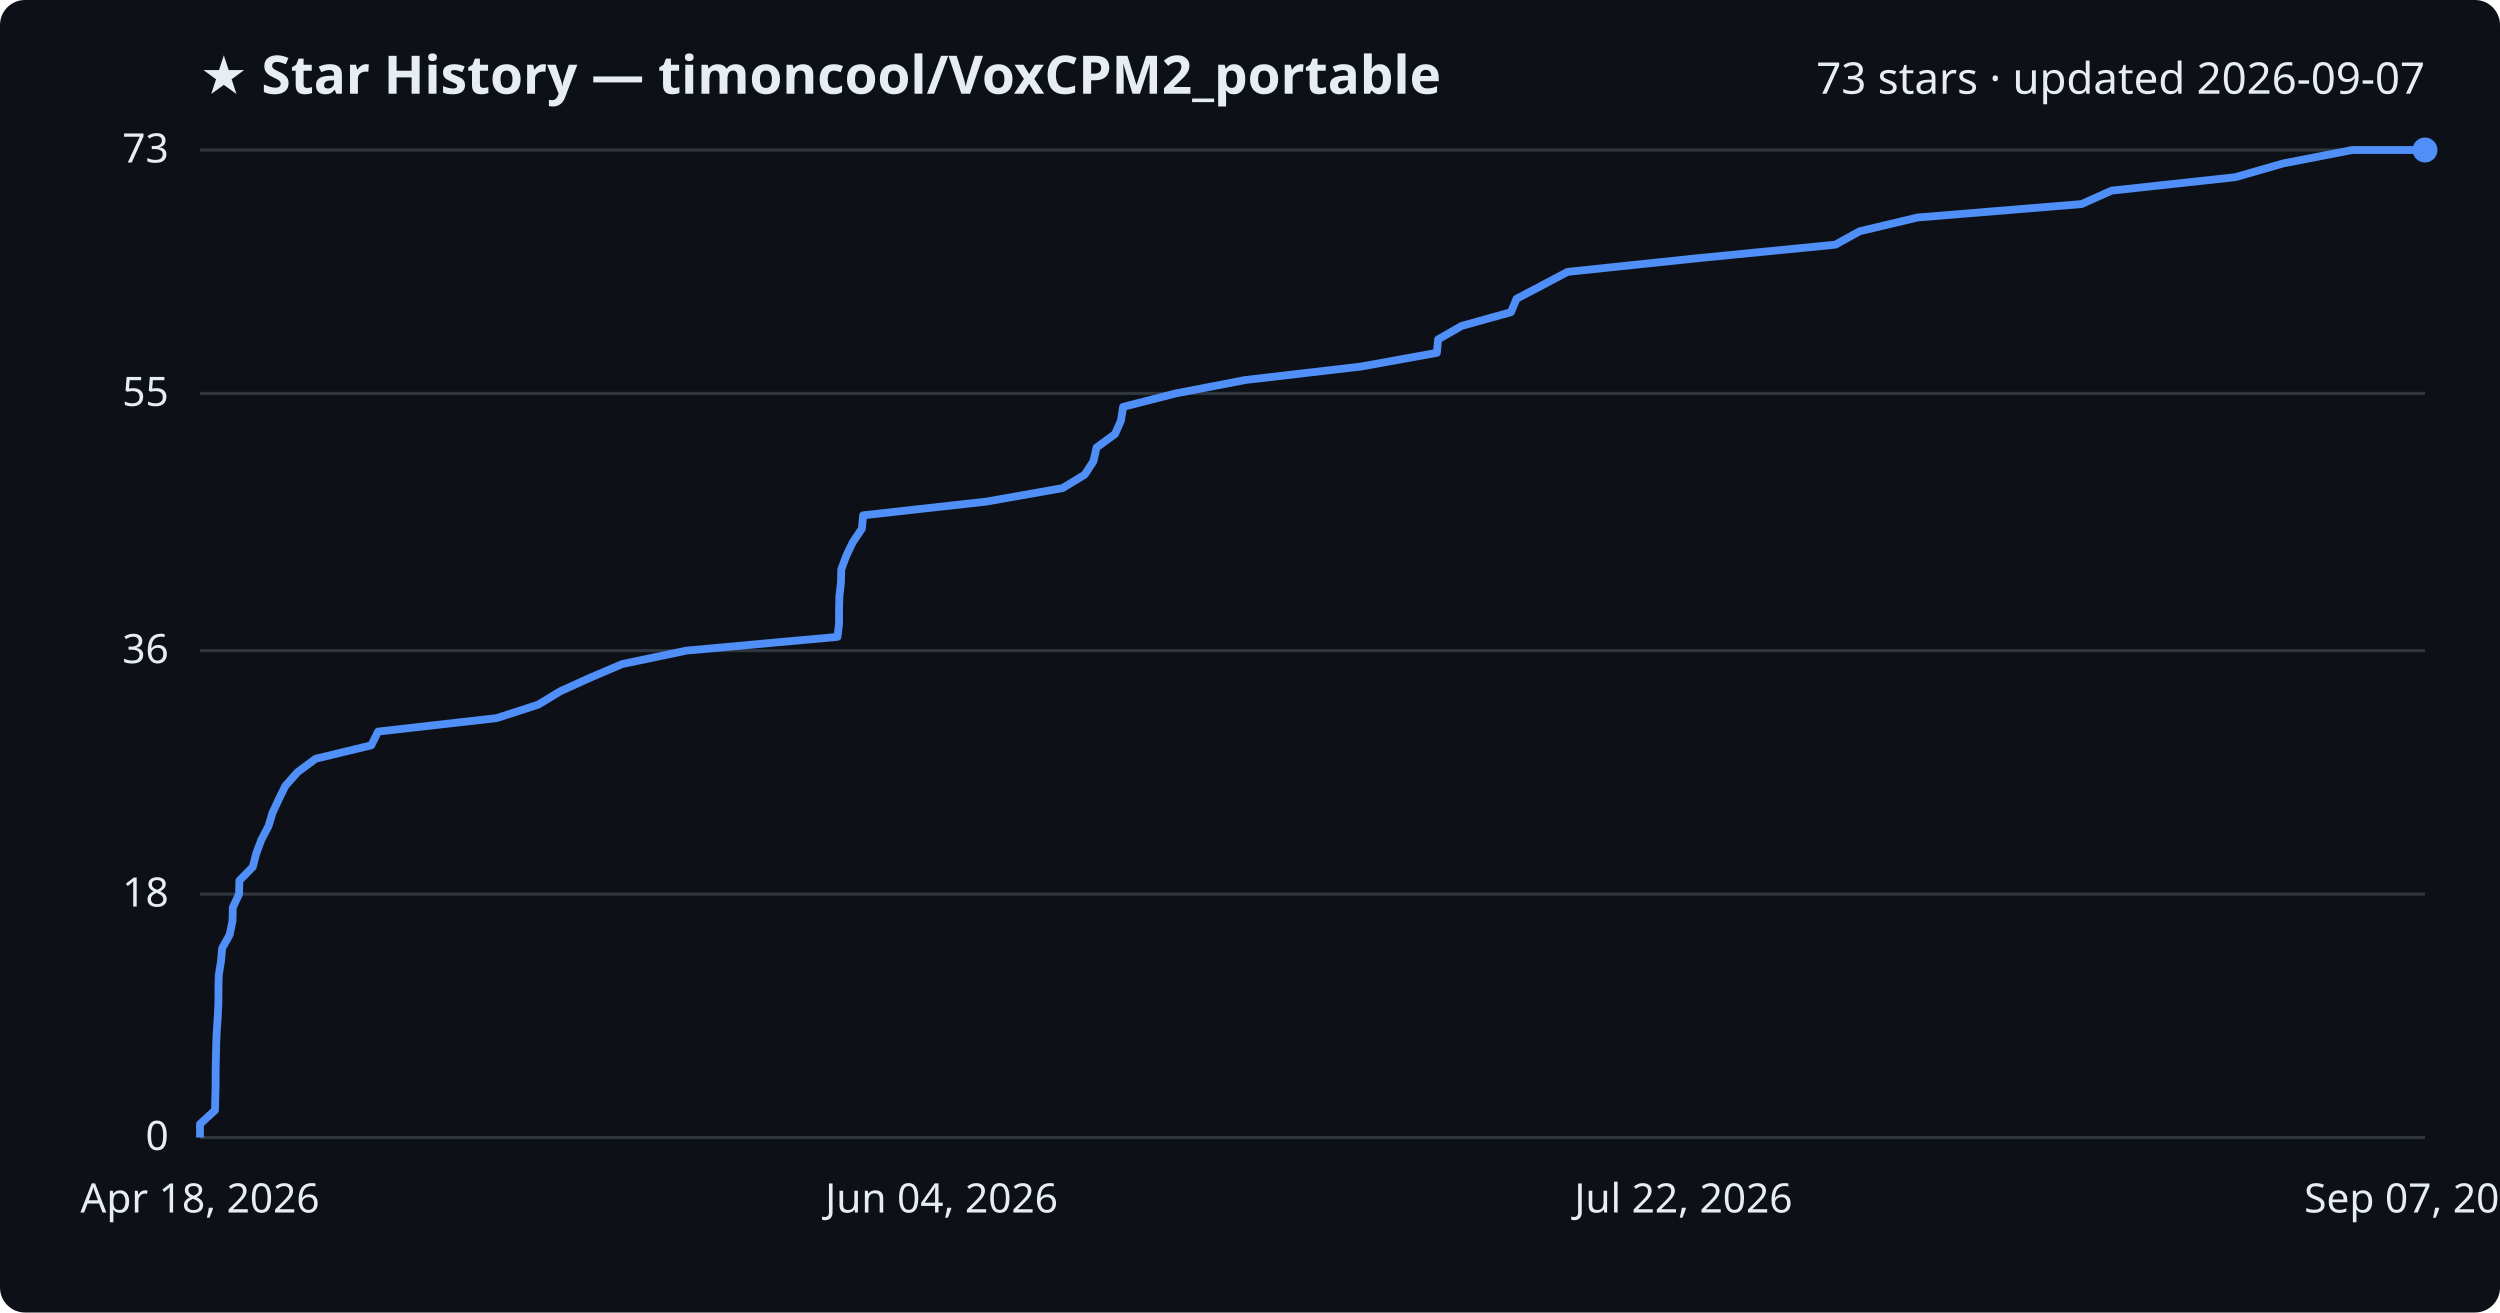
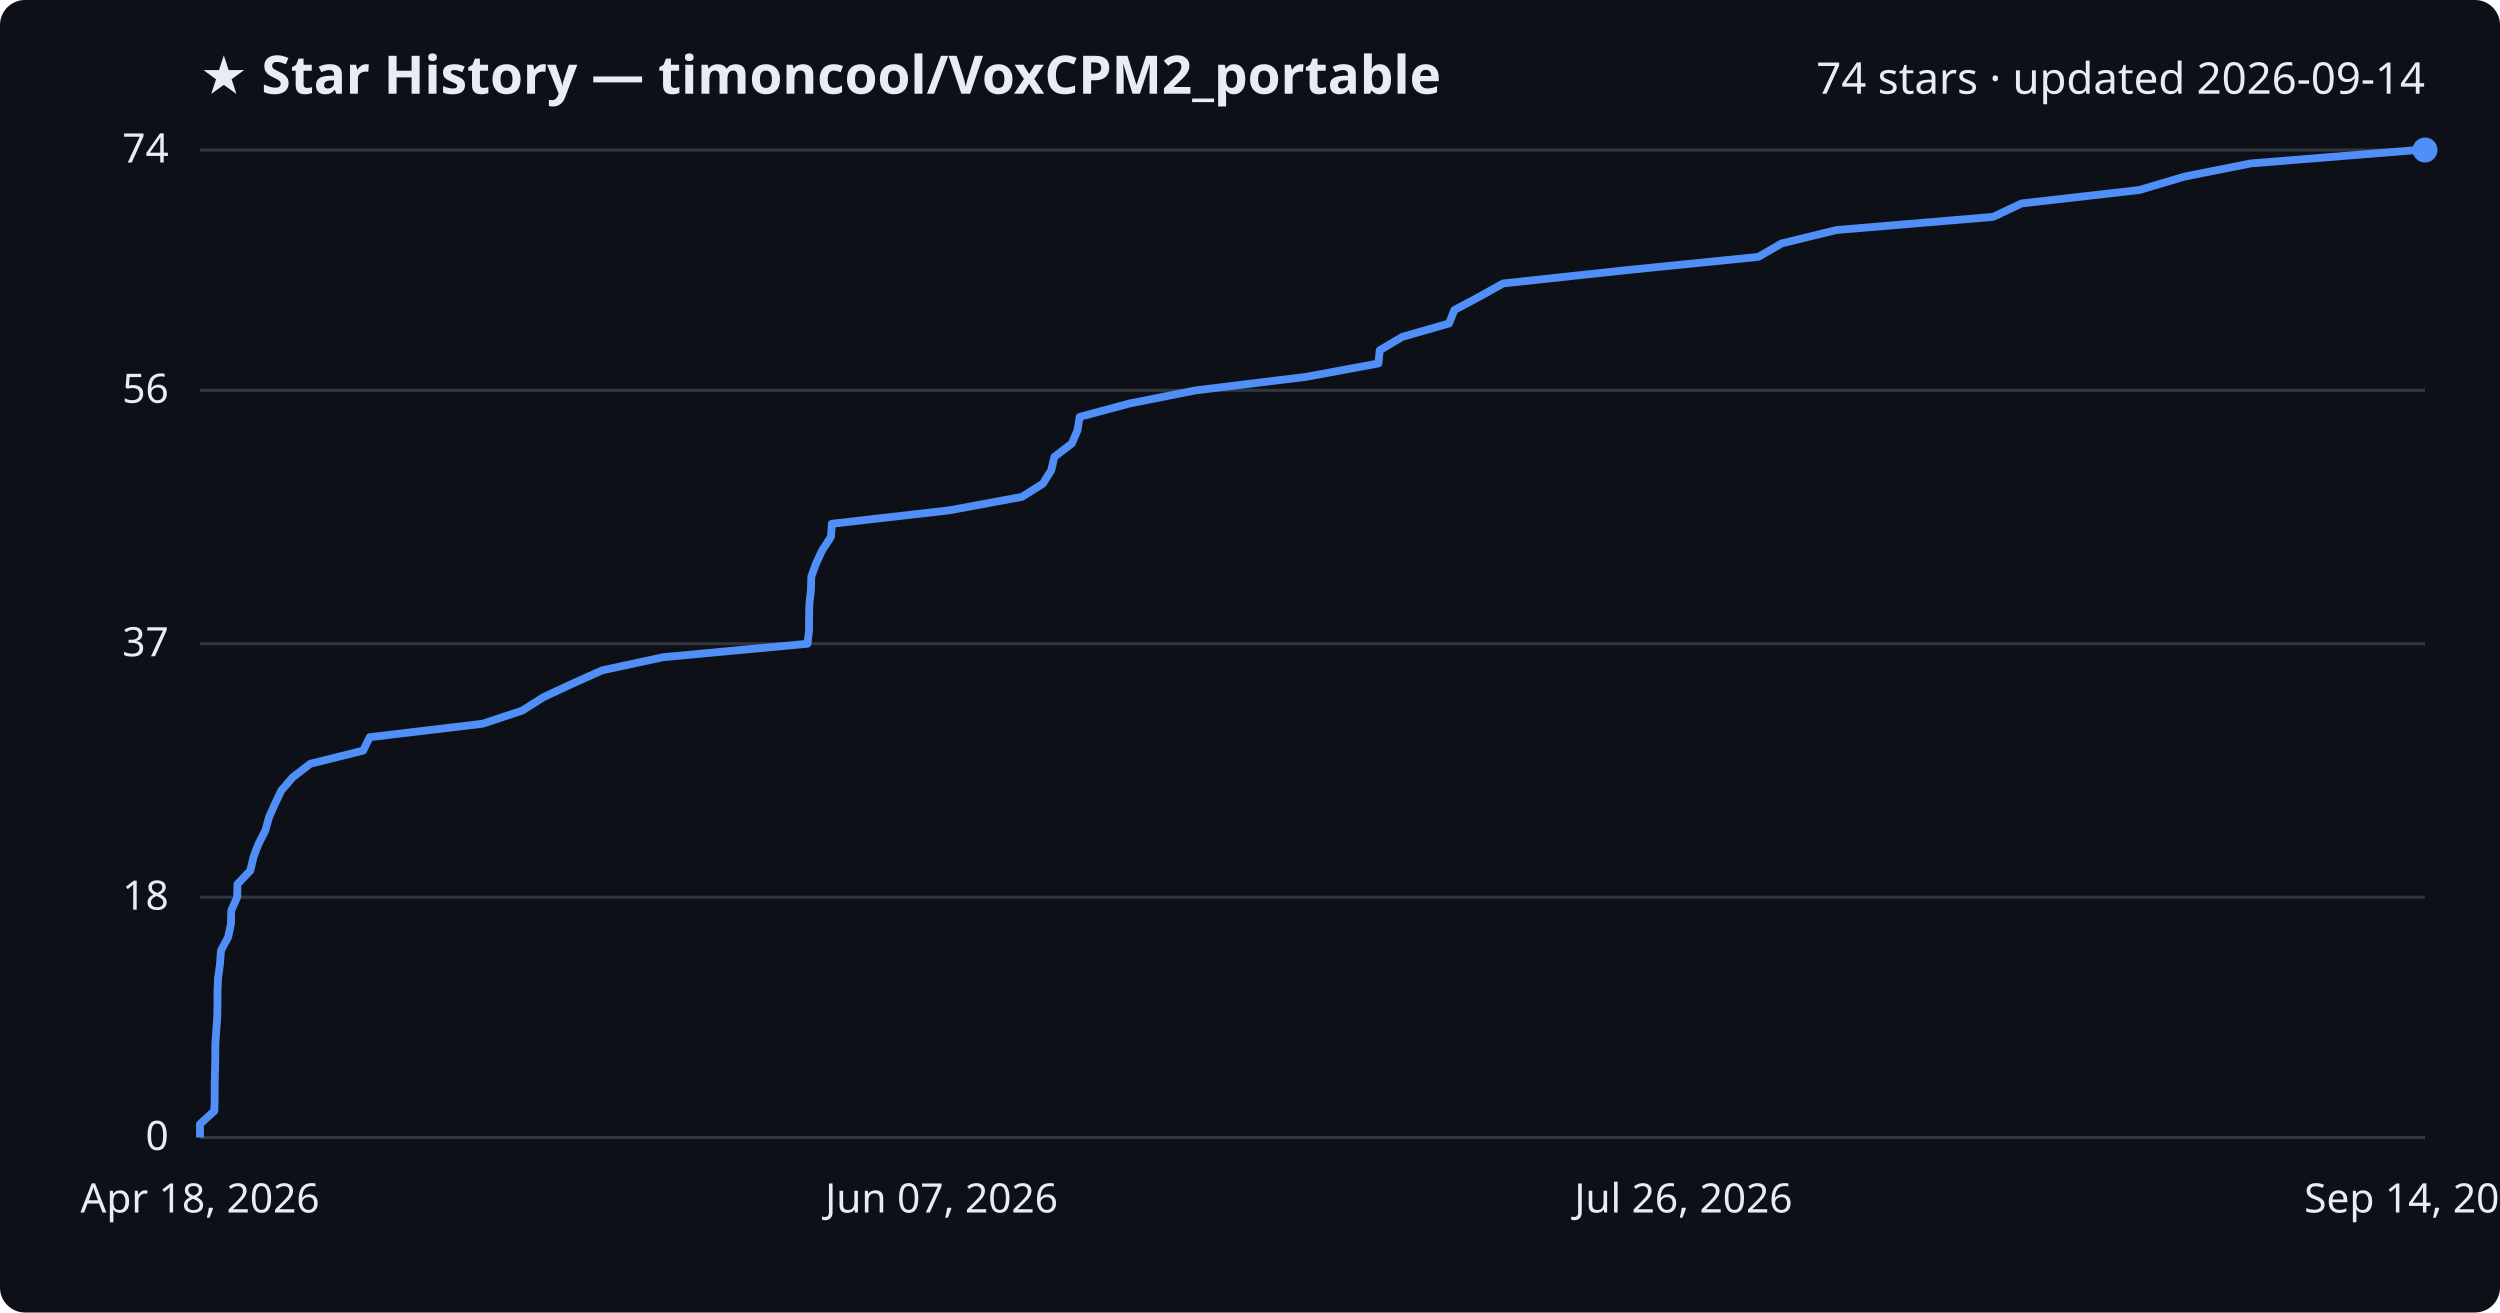
<svg xmlns="http://www.w3.org/2000/svg" viewBox="0 0 800 420" font-family="Segoe UI, sans-serif">
  <rect width="800" height="420" fill="#0d1117" rx="8" />
  <text x="64" y="30" fill="#e6edf3" font-size="17" font-weight="700">★ Star History — timoncool/VoxCPM2_portable</text>
-   <text x="776" y="30" fill="#e6edf3" font-size="14" text-anchor="end">73 stars · updated 2026-09-07</text>
+   <text x="776" y="30" fill="#e6edf3" font-size="14" text-anchor="end">74 stars · updated 2026-09-14</text>
  <line x1="64" y1="364.0" x2="776" y2="364.0" stroke="#30363d" stroke-width="1" />
  <text x="54" y="368.0" fill="#e6edf3" font-size="13" text-anchor="end">0</text>
-   <line x1="64" y1="286.1" x2="776" y2="286.1" stroke="#30363d" stroke-width="1" />
-   <text x="54" y="290.1" fill="#e6edf3" font-size="13" text-anchor="end">18</text>
-   <line x1="64" y1="208.2" x2="776" y2="208.2" stroke="#30363d" stroke-width="1" />
-   <text x="54" y="212.2" fill="#e6edf3" font-size="13" text-anchor="end">36</text>
-   <line x1="64" y1="125.9" x2="776" y2="125.9" stroke="#30363d" stroke-width="1" />
-   <text x="54" y="129.9" fill="#e6edf3" font-size="13" text-anchor="end">55</text>
+   <line x1="64" y1="287.1" x2="776" y2="287.1" stroke="#30363d" stroke-width="1" />
+   <text x="54" y="291.1" fill="#e6edf3" font-size="13" text-anchor="end">18</text>
+   <line x1="64" y1="206.0" x2="776" y2="206.0" stroke="#30363d" stroke-width="1" />
+   <text x="54" y="210.0" fill="#e6edf3" font-size="13" text-anchor="end">37</text>
+   <line x1="64" y1="124.9" x2="776" y2="124.9" stroke="#30363d" stroke-width="1" />
+   <text x="54" y="128.9" fill="#e6edf3" font-size="13" text-anchor="end">56</text>
  <line x1="64" y1="48.0" x2="776" y2="48.0" stroke="#30363d" stroke-width="1" />
-   <text x="54" y="52.0" fill="#e6edf3" font-size="13" text-anchor="end">73</text>
-   <path d="M64.0,364.0 L64.0,359.7 L68.8,355.3 L68.9,351.0 L69.0,346.7 L69.0,342.4 L69.1,338.0 L69.2,333.7 L69.4,329.4 L69.7,325.0 L69.9,320.7 L69.9,316.4 L70.0,312.1 L70.7,307.7 L71.1,303.4 L73.5,299.1 L74.4,294.7 L74.5,290.4 L76.5,286.1 L76.6,281.8 L80.9,277.4 L82.0,273.1 L83.6,268.8 L85.9,264.4 L87.2,260.1 L89.2,255.8 L91.3,251.5 L95.2,247.1 L101.0,242.8 L118.8,238.5 L121.0,234.1 L158.9,229.8 L172.2,225.5 L179.3,221.2 L189.0,216.8 L199.1,212.5 L219.6,208.2 L268.0,203.8 L268.5,199.5 L268.5,195.2 L268.6,190.8 L269.1,186.5 L269.2,182.2 L270.8,177.9 L272.9,173.5 L275.8,169.2 L276.2,164.9 L315.7,160.5 L340.0,156.2 L347.1,151.9 L349.9,147.6 L350.9,143.2 L356.8,138.9 L358.7,134.6 L359.4,130.2 L376.2,125.9 L398.5,121.6 L435.5,117.3 L459.8,112.9 L460.2,108.6 L467.7,104.3 L483.5,99.9 L485.3,95.6 L493.5,91.3 L501.6,87.0 L543.5,82.6 L587.3,78.3 L595.1,74.0 L613.6,69.6 L666.1,65.3 L675.7,61.0 L715.3,56.7 L730.6,52.3 L752.7,48.0 L776.0,48.0" fill="none" stroke="#4f8ff7" stroke-width="2.5" stroke-linejoin="round" />
+   <text x="54" y="52.0" fill="#e6edf3" font-size="13" text-anchor="end">74</text>
+   <path d="M64.0,364.0 L64.0,359.7 L68.6,355.5 L68.7,351.2 L68.7,346.9 L68.8,342.6 L68.9,338.4 L68.9,334.1 L69.2,329.8 L69.5,325.6 L69.6,321.3 L69.6,317.0 L69.8,312.8 L70.4,308.5 L70.7,304.2 L73.0,299.9 L73.9,295.7 L74.0,291.4 L75.9,287.1 L76.0,282.9 L80.1,278.6 L81.1,274.3 L82.7,270.1 L84.9,265.8 L86.1,261.5 L88.0,257.2 L90.0,253.0 L93.7,248.7 L99.3,244.4 L116.2,240.2 L118.3,235.9 L154.4,231.6 L167.1,227.4 L173.9,223.1 L183.1,218.8 L192.7,214.5 L212.2,210.3 L258.4,206.0 L258.9,201.7 L258.9,197.5 L259.0,193.2 L259.5,188.9 L259.6,184.6 L261.1,180.4 L263.1,176.1 L265.9,171.8 L266.2,167.6 L303.8,163.3 L327.0,159.0 L333.7,154.8 L336.4,150.5 L337.4,146.2 L343.0,141.9 L344.8,137.7 L345.5,133.4 L361.5,129.1 L382.7,124.9 L417.9,120.6 L441.1,116.3 L441.5,112.1 L448.7,107.8 L463.7,103.5 L465.4,99.2 L473.3,95.0 L481.0,90.7 L520.9,86.4 L562.7,82.2 L570.1,77.9 L587.7,73.6 L637.8,69.4 L646.9,65.1 L684.6,60.8 L699.1,56.5 L720.2,52.3 L773.5,48.0 L776.0,48.0" fill="none" stroke="#4f8ff7" stroke-width="2.5" stroke-linejoin="round" />
  <circle cx="776.0" cy="48.0" r="4" fill="#4f8ff7" />
  <text x="64.0" y="388" fill="#e6edf3" font-size="13" text-anchor="middle">Apr 18, 2026</text>
-   <text x="301.3" y="388" fill="#e6edf3" font-size="13" text-anchor="middle">Jun 04, 2026</text>
-   <text x="538.7" y="388" fill="#e6edf3" font-size="13" text-anchor="middle">Jul 22, 2026</text>
-   <text x="776.0" y="388" fill="#e6edf3" font-size="13" text-anchor="middle">Sep 07, 2026</text>
+   <text x="301.3" y="388" fill="#e6edf3" font-size="13" text-anchor="middle">Jun 07, 2026</text>
+   <text x="538.7" y="388" fill="#e6edf3" font-size="13" text-anchor="middle">Jul 26, 2026</text>
+   <text x="776.0" y="388" fill="#e6edf3" font-size="13" text-anchor="middle">Sep 14, 2026</text>
</svg>
